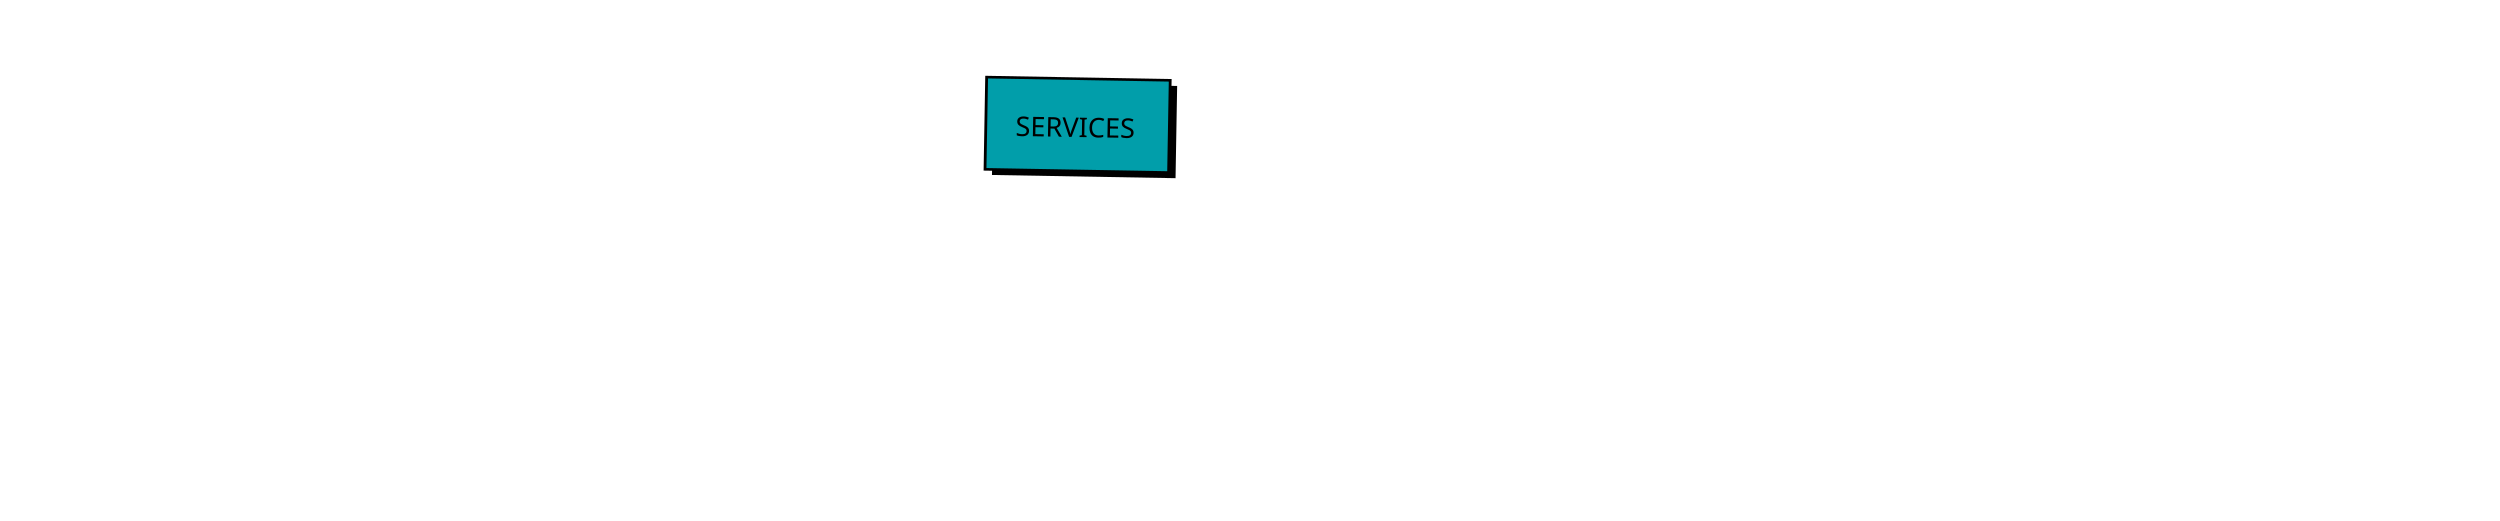
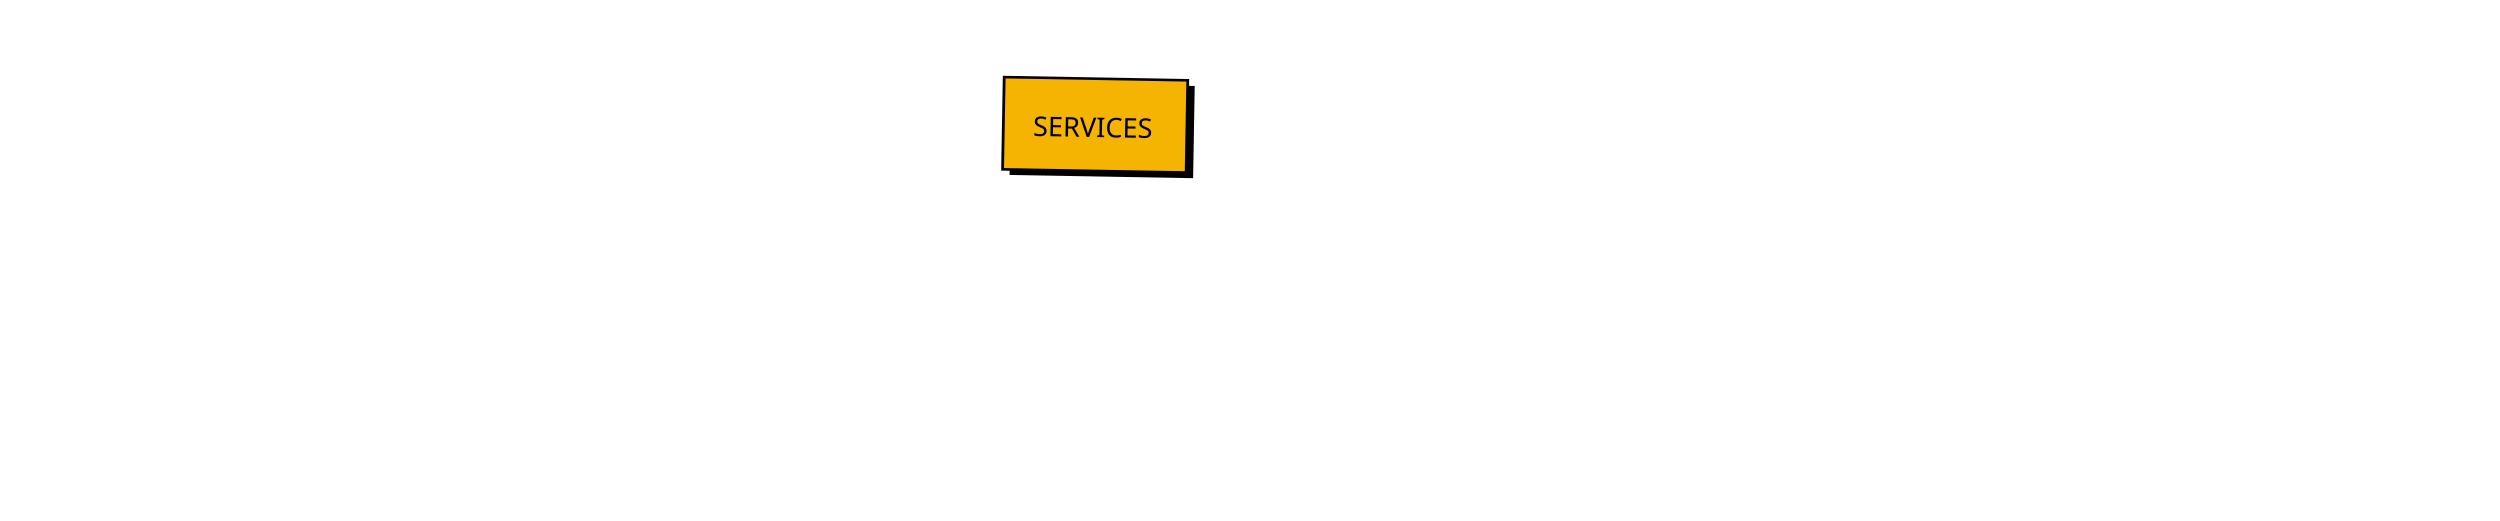
<svg xmlns="http://www.w3.org/2000/svg" xml:space="preserve" width="1920px" height="400px" version="1.1" shape-rendering="geometricPrecision" text-rendering="geometricPrecision" image-rendering="optimizeQuality" fill-rule="evenodd" clip-rule="evenodd" viewBox="0 0 1920 400">
  <defs>
    <font id="FontID0" horiz-adv-x="702" font-variant="normal" fill-rule="nonzero" font-weight="400">
      <font-face font-family="Permanent Marker">
        <font-face-src>
          <font-face-name name="Permanent Marker Regular" />
        </font-face-src>
      </font-face>
      <missing-glyph>
        <path d="M0 0z" />
      </missing-glyph>
      <glyph unicode="R" horiz-adv-x="646" d="M27.326 84.018c-3.175,-0.68 -6.179,1.814 -8.844,7.313 -2.494,5.499 -5.499,10.828 -8.674,16.157l10.715 0c-4.535,14.173 -5.669,27.496 -3.345,39.515 2.154,12.019 4.989,23.641 8.164,35.149 3.345,11.338 6.179,22.507 8.334,33.165 2.324,10.658 1.134,21.997 -3.345,33.675 3.175,-1.984 5.669,-1.134 7.313,2.494 1.531,3.515 2.835,8.164 3.855,13.663 1.02,5.499 1.361,11.338 1.02,17.518 -0.34,6.179 -0.85,11.338 -1.531,15.137 8.504,20.183 15.194,41.045 20.012,62.532 4.989,21.486 9.354,42.803 13.153,64.006 4.025,21.146 8.334,41.669 13.153,61.511 5.046,19.786 11.338,38.664 19.219,56.126 8.957,1.361 18.652,0.17 28.8,-3.458 10.035,-3.515 16.668,-7.88 20.012,-13.209 20.183,15.704 37.984,34.526 53.688,56.693 15.647,22.167 31.294,43.823 47.282,64.97 16.044,21.203 34.016,39.855 54.198,56.182 20.183,16.157 45.354,26.022 75.344,29.367 15.477,-11.168 33.165,-23.017 52.667,-35.716 19.502,-12.642 35.489,-28.46 47.792,-47.282 5.216,-3.345 10.375,-6.86 15.194,-10.375 4.819,-3.458 9.808,-6.973 15.137,-10.318l0 -14.513c9.014,-8.504 16.668,-18.482 22.847,-29.82 6.179,-11.338 11.849,-23.527 16.668,-36.17 4.819,-12.642 9.694,-25.512 14.173,-38.494 4.479,-13.153 9.864,-25.172 15.647,-36.17 -1.304,-4.025 -1.814,-7.313 -1.474,-10.318 0.34,-2.835 1.02,-5.839 1.984,-8.674 0.85,-3.005 1.701,-6.35 2.324,-9.864 0.68,-3.628 1.02,-7.994 1.02,-13.153 -2.665,-34.469 -13.833,-62.305 -33.675,-83.508 -19.842,-21.146 -43.993,-38.494 -72.34,-51.817 -28.29,-13.323 -58.337,-24.661 -90.311,-34.186 -31.861,-9.298 -60.831,-19.672 -86.853,-30.671 0,-2.665 1.531,-3.968 4.365,-3.968 3.005,0 3.798,-1.814 2.494,-5.839 19.502,-11.679 34.639,-21.146 45.297,-28.346 10.885,-7.143 20.863,-13.153 30.387,-17.971 9.468,-4.989 19.786,-9.014 31.124,-12.189 11.509,-3.345 27.326,-7.143 47.508,-11.849 20.183,-4.479 35.83,-8.334 47.338,-11.168 11.338,-3.005 21.657,-5.159 30.671,-6.803 9.184,-1.701 18.992,-3.175 29.31,-4.535 10.545,-1.134 24.548,-2.778 42.009,-4.819 7.2,-7.143 13.039,-15.647 17.688,-25.342 4.479,-9.808 7.824,-19.502 9.638,-29.31 2.041,-9.808 2.494,-18.992 1.531,-27.836 -1.02,-8.844 -3.685,-15.817 -8.334,-20.976 0.68,-2.665 2.494,-3.685 5.329,-3.345 3.005,0.34 6.179,0.17 9.354,-0.51 -4.535,-3.345 -8.504,-7.143 -11.679,-11.849 -3.345,-4.479 -6.52,-8.957 -9.864,-13.663 -3.175,-4.479 -6.973,-8.674 -11.168,-12.642 -4.309,-3.855 -9.638,-6.179 -16.157,-6.86 -23.471,-9.127 -53.348,-9.468 -89.801,-0.964 -36.51,8.504 -82.998,23.471 -139.69,44.957 -28.006,10.375 -50.853,19.842 -68.314,28.346 -17.518,8.334 -32.825,16.668 -45.864,24.831 -13.153,8.164 -25.172,17.008 -36.17,26.362 -11.168,9.468 -23.811,20.636 -38.154,33.619 -1.814,-0.454 -3.005,-1.814 -3.345,-3.798 -0.34,-1.984 -1.474,-3.175 -3.458,-3.855 -3.175,-26.135 -8.334,-47.338 -15.194,-63.496 -6.86,-16.328 -16.668,-32.995 -29.65,-49.833 -10.545,1.984 -17.518,1.02 -21.033,-3.005 -3.628,-3.798 -7.994,-7.483 -13.153,-10.658 -6.52,-1.304 -11.509,-1.134 -14.683,0.51 -3.288,1.644 -6.123,3.345 -8.787,5.329 -2.721,1.984 -5.556,3.855 -8.844,5.839 -3.175,1.984 -8.334,2.665 -15.534,1.984 -1.984,5.839 -3.968,11.509 -6.009,17.008 -1.814,5.669 -7.143,7.994 -15.477,7.313 1.814,6.009 2.494,10.998 1.814,15.194 -0.624,4.309 -1.474,8.164 -2.835,11.849 -1.304,3.458 -2.494,7.143 -3.458,11.168 -1.02,3.798 -0.51,8.504 1.474,13.663zm326.152 446.34c-8.504,-12.529 -17.802,-23.698 -28.29,-33.675 -10.375,-10.205 -20.693,-20.693 -30.671,-31.351 -10.205,-10.658 -19.162,-22.507 -27.042,-35.149 -7.654,-12.699 -13.323,-27.836 -16.497,-45.354 27.383,3.175 56.012,10.828 86.003,22.847 29.877,12.132 58.167,23.641 84.869,34.639 -3.175,24.208 -11.679,43.54 -25.342,58.167 -13.663,14.683 -28.006,24.491 -43.03,29.877z" />
      <glyph unicode="I" horiz-adv-x="515" d="M16.668 -11.679c-9.184,5.839 -16.497,13.323 -21.997,22.507 -5.499,9.014 -10.148,18.822 -13.663,29.197 -3.685,10.488 -6.52,21.316 -8.844,32.825 -2.324,11.338 -4.649,22.167 -7.313,32.655 0,9.184 1.984,15.817 5.839,20.012 3.968,4.139 8.164,8.334 12.642,12.132 15.647,0.68 29.65,2.041 42.009,4.025 12.472,1.814 24.491,3.798 36.17,5.839 11.849,1.814 23.471,3.628 35.149,5.329 11.679,1.644 24.491,2.494 38.154,2.494 9.694,20.183 18.879,39.515 27.326,57.996 8.334,18.652 16.554,36.34 24.378,53.348 3.968,16.157 8.957,31.294 15.137,45.297 6.179,14.003 12.189,27.383 18.028,40.025 6.009,12.642 11.168,25.512 15.647,38.154 4.479,12.699 7.483,26.192 8.844,40.535 7.824,22.79 14.853,43.823 20.976,62.985 6.179,19.162 10.828,42.179 14.173,68.825 -24.831,-3.855 -44.674,-7.654 -59.641,-11.168 -14.853,-3.685 -25.682,-7.03 -32.201,-10.318 -12.983,0.624 -23.301,3.288 -30.841,7.824 -7.313,4.479 -13.493,10.148 -17.971,16.668 -4.479,6.52 -8.504,14.003 -11.679,22.337 -3.345,8.504 -7.143,17.348 -11.849,26.475 2.665,5.839 3.345,14.343 2.041,25.852 -1.361,11.338 -5.159,19.672 -11.679,24.831 5.159,1.304 9.184,5.669 11.679,13.153 2.665,7.483 3.005,13.153 0.964,17.178 10.998,3.175 22.847,5.329 35.206,6.35 12.302,0.964 24.491,1.984 36.623,3.005 12.019,0.794 23.527,2.154 34.696,3.798 10.998,1.701 20.466,4.989 28.346,10.375 33.789,1.134 69.165,2.494 105.788,3.798 36.85,1.361 70.866,3.005 102.217,4.819 11.622,-3.798 25.115,-5.839 40.478,-5.839 15.307,0 30.501,-0.964 45.808,-2.778 15.364,-2.041 29.027,-6.35 41.045,-12.869 12.132,-6.52 20.296,-17.802 25.001,-34.186 9.638,-1.304 16.951,-3.798 21.997,-7.824 4.819,-3.798 7.824,-8.504 9.127,-14.173 1.361,-5.499 1.871,-11.622 1.531,-18.482 -0.34,-6.803 -0.51,-13.493 -0.51,-20.012 -10.318,-7.824 -23.641,-14.173 -39.515,-18.992 -15.987,-4.989 -33.335,-8.844 -52.327,-11.849 -18.822,-2.835 -38.494,-4.819 -59.017,-5.783 -20.466,-1.02 -40.478,-1.701 -60.151,-2.381 -3.175,-21.486 -8.844,-46.828 -17.008,-75.628 -8.164,-29.027 -16.497,-57.373 -24.831,-85.039 -8.504,-27.666 -15.817,-52.497 -21.997,-74.324 -6.179,-21.657 -9.014,-35.83 -8.334,-42.293 -6.463,-15.024 -11.849,-27.723 -16.157,-38.211 -4.139,-10.318 -8.164,-20.126 -11.679,-29.31 -3.628,-9.014 -7.143,-18.028 -10.828,-26.816 -3.515,-8.844 -7.824,-18.709 -13.153,-29.877l66.5 0c1.304,-7.143 4.139,-11.962 8.674,-14.457 4.649,-2.665 9.468,-5.046 14.627,-7.03 5.386,-1.814 10.035,-4.309 14.173,-7.143 4.365,-3.005 6.35,-7.71 6.35,-14.173 12.529,-3.345 20.183,-8.164 23.527,-14.683 3.288,-6.52 3.968,-13.493 2.494,-20.976 -1.701,-7.54 -5.046,-15.194 -9.864,-23.017 -4.819,-7.824 -9.638,-14.683 -14.173,-20.523 -5.839,1.361 -11.338,-0.17 -16.497,-4.309 -5.329,-4.365 -10.148,-9.014 -14.627,-14.173 -19.049,2.494 -37.531,2.835 -55.672,1.02 -18.368,-2.041 -35.206,-3.685 -50.853,-5.046 -3.345,-0.624 -4.479,-2.324 -3.855,-5.329 0.51,-2.948 0,-4.989 -1.984,-6.293 -20.183,6.463 -40.819,9.127 -61.965,7.824 -21.203,-1.361 -42.69,-4.479 -64.516,-9.354 -21.827,-4.819 -44.163,-9.978 -66.841,-15.647 -22.847,-5.499 -45.978,-8.504 -69.335,-9.184z" />
      <glyph unicode="C" horiz-adv-x="611" d="M90.822 84.982c-18.822,14.343 -34.299,32.201 -46.318,53.688 -12.189,21.486 -21.486,44.334 -28.346,68.314 -6.803,24.208 -11.509,49.039 -13.663,74.664 -2.324,25.852 -3.175,50.343 -2.494,73.87 5.839,17.461 12.983,33.675 21.486,48.302 8.504,14.683 17.858,28.686 28.346,42.009 10.318,13.323 21.316,26.022 32.655,37.984 11.338,12.189 22.677,24.378 33.675,36.68 4.025,0 7.483,-1.02 10.828,-3.005 2.494,7.2 6.52,13.493 11.679,18.652 5.159,5.216 10.658,9.864 16.668,14.173 5.839,4.195 11.679,8.504 17.518,12.699 5.839,4.139 10.828,9.298 14.627,15.137 16.328,3.855 30.841,9.354 43.54,16.497 12.642,7.2 24.831,15.024 36.453,23.527 11.849,8.504 23.868,16.328 36.17,23.471 12.359,7.2 26.702,12.699 43.03,16.497 5.839,6.52 13.153,12.019 21.997,16.668 8.844,4.535 17.518,8.844 26.305,12.699 8.844,3.798 17.348,8.164 25.342,12.642 8.164,4.705 14.853,10.828 20.183,18.709 3.855,-5.386 9.354,-7.03 16.497,-5.556 7.143,1.701 13.663,3.515 19.502,5.556 4.025,0.454 7.143,0 9.808,-2.041 2.665,-1.984 5.046,-4.139 7.37,-6.293 2.324,-2.381 4.139,-3.855 5.839,-4.535 1.644,-0.68 3.458,1.361 5.329,6.009 5.329,-0.68 6.633,-3.005 4.479,-7.03 -2.324,-3.798 -3.798,-6.463 -4.479,-7.654 6.463,1.191 11.962,0.17 16.157,-3.458 4.139,-3.515 10.828,-6.009 20.012,-7.37 3.288,-3.175 4.309,-5.839 3.005,-7.824 -1.361,-1.814 -2.381,-5.159 -3.005,-9.694 23.471,-7.143 38.494,-18.482 44.957,-33.619 6.52,-15.364 7.2,-31.351 1.871,-48.019 -5.159,-16.497 -14.853,-31.861 -28.686,-45.808 -14.003,-14.003 -29.48,-23.357 -46.488,-27.836 -20.183,-5.216 -38.834,-10.375 -56.182,-15.704 -17.178,-5.159 -33.846,-10.998 -49.833,-17.461 -15.817,-6.52 -30.841,-14.173 -44.844,-23.017 -14.003,-8.844 -26.135,-18.992 -36.623,-30.671 -18.198,-5.329 -34.696,-12.529 -49.379,-21.486 -14.627,-9.184 -28.29,-19.332 -40.989,-30.331 -12.642,-10.998 -24.831,-22.677 -36.51,-34.696 -11.792,-12.019 -23.471,-23.981 -35.149,-35.66 0,-10.998 -1.984,-19.502 -6.009,-25.342 -3.798,-5.839 -7.994,-11.679 -12.642,-17.631 1.304,-12.359 4.139,-22.847 8.334,-31.691 4.139,-8.844 8.674,-17.858 13.153,-26.816 52.157,-15.704 107.319,-25.342 165.486,-28.857 58.337,-3.685 116.163,-5.669 173.366,-6.35 5.839,-7.824 12.642,-15.137 20.012,-21.997 7.483,-6.803 14.287,-13.833 20.466,-20.976 6.35,-7.2 11.168,-15.534 14.683,-24.831 3.685,-9.524 4.479,-20.693 2.494,-33.846 -10.998,-10.998 -23.187,-21.486 -36.17,-31.691 -12.983,-10.148 -26.022,-19.956 -39.005,-29.82 -5.839,-0.68 -12.812,-0.68 -20.976,0 -8.164,0.68 -16.668,1.02 -25.342,1.02 -8.844,0 -17.688,-0.51 -26.532,-1.531 -8.674,-0.794 -16.951,-2.948 -24.831,-6.293 -40.989,1.304 -82.998,6.293 -125.971,15.137 -43.03,8.844 -82.658,19.332 -119.168,31.861 -7.2,8.334 -14.683,16.328 -22.507,23.811 -7.654,7.483 -18.142,12.869 -31.181,16.157z" />
      <glyph unicode="V" horiz-adv-x="583" d="M77.159 367.141c-3.345,18.368 -4.139,37.19 -3.005,56.693 1.361,19.502 2.041,38.324 2.041,56.693 0,17.461 -1.191,36.283 -3.345,56.126 -2.324,19.842 -4.365,38.834 -6.009,57.203 -1.531,18.142 -2.154,34.809 -1.814,50.173 0.283,15.307 2.324,27.156 6.293,35.66 5.159,9.808 11.679,17.461 19.502,22.96 7.824,5.499 15.364,11.849 22.507,18.992 8.504,-1.304 15.987,-3.628 22.847,-7.313 6.803,-3.515 12.812,-8.164 17.631,-13.663 4.876,-5.499 8.504,-11.168 10.715,-17.008 2.324,-6.009 2.835,-11.849 1.474,-17.631 16.328,-9.694 29.48,-23.017 39.515,-39.515 10.148,-16.668 17.971,-34.866 23.471,-54.652 5.499,-19.842 9.524,-40.875 11.679,-63.042 2.324,-22.167 4.365,-43.993 6.009,-65.48 1.474,-21.486 3.175,-41.839 4.819,-61.001 1.701,-19.162 4.705,-36 9.354,-50.343 28.516,41.669 52.837,78.689 72.68,110.834 19.786,32.315 39.798,63.156 59.981,92.862 20.183,29.65 42.803,59.641 67.974,90.311 25.001,30.501 57.033,65.14 96.207,103.521 8.504,-1.361 14.967,-3.005 19.502,-4.876 4.479,-1.984 9.127,-3.968 13.663,-5.783 4.479,-2.041 9.468,-3.515 14.627,-4.535 5.216,-1.02 12.359,-0.85 21.543,0.51 3.175,-7.824 5.669,-13.493 7.313,-17.008 1.474,-3.685 3.005,-6.973 4.309,-10.318 1.361,-3.175 3.005,-7.483 4.876,-12.699 1.984,-5.159 4.989,-12.983 8.844,-23.471 1.984,-2.494 2.778,-6.009 2.494,-10.148 -0.34,-4.365 -0.85,-8.05 -1.531,-11.338 -0.68,-3.175 -0.85,-5.839 -0.51,-7.88 0.34,-1.814 2.494,-1.814 6.35,0 -2.494,-10.998 -6.803,-20.976 -12.642,-29.65 -5.839,-8.844 -8.504,-19.332 -7.88,-31.805 -17.461,-23.357 -37.134,-47.508 -58.45,-72.17 -21.543,-24.831 -43.03,-50.683 -64.516,-77.669 -21.486,-27.042 -42.179,-54.992 -62.022,-84.018 -19.842,-28.97 -36.68,-59.641 -50.343,-92.352 -3.798,0 -6.803,-0.964 -8.787,-2.835 -1.871,-1.984 -3.685,-4.309 -5.329,-6.803 -1.701,-2.665 -3.345,-5.329 -4.876,-7.824 -1.644,-2.665 -4.479,-4.025 -8.334,-4.025 -1.304,-20.806 -8.957,-40.478 -22.96,-59.017 -14.003,-18.482 -28.176,-34.299 -42.519,-47.282 1.304,-5.386 1.984,-9.524 1.984,-12.699 0,-3.345 -0.34,-6.633 -0.964,-9.808 -0.68,-3.345 -1.191,-6.69 -1.531,-10.375 -0.34,-3.458 -0.17,-7.824 0.51,-13.153 -5.839,-15.477 -13.493,-28.63 -22.847,-39.005 -9.468,-10.488 -19.842,-18.142 -30.841,-23.471 -10.998,-5.159 -22.507,-7.37 -34.129,-6.35 -11.679,1.02 -22.847,5.159 -33.165,12.189 -4.705,2.665 -8.504,6.293 -11.849,10.828 -3.175,4.479 -6.69,8.957 -10.148,13.153 -3.685,4.139 -7.2,8.164 -10.885,11.679 -3.458,3.628 -7.824,6.009 -13.153,7.313 1.361,6.52 1.531,13.323 0.51,20.523 -1.02,7.143 -2.324,13.663 -4.309,19.502 -2.041,5.953 -4.195,10.828 -6.86,14.627 -2.665,4.025 -5.159,6.009 -7.824,6.009 -2.665,16.157 -6.009,34.016 -10.148,53.178 -4.365,19.162 -8.504,38.154 -12.869,57.146 -4.139,18.879 -7.654,37.36 -10.148,55.672 -2.665,18.198 -3.685,35.206 -3.005,50.683 0.68,7.824 -0.85,14.853 -4.365,20.976 -3.628,6.179 -5.953,13.55 -7.313,21.997z" />
      <glyph unicode="E" horiz-adv-x="627" d="M54.652 33.165c-5.159,5.159 -8.957,11.509 -11.168,18.652 -2.324,7.2 -7.654,13.039 -16.157,17.518 -1.304,9.808 -3.005,20.976 -5.329,33.675 -2.324,12.642 -4.479,25.795 -6.803,39.175 -2.381,13.323 -4.025,26.645 -4.876,39.968 -0.964,13.323 -0.51,25.512 1.361,36.68 1.304,5.839 3.515,11.338 6.35,16.497 2.948,5.159 5.953,10.318 8.787,15.194 3.005,4.819 5.159,9.978 6.86,15.137 1.644,5.159 1.814,10.318 0.51,15.647 3.968,0.51 6.293,2.665 7.313,6.35 1.02,3.515 4.025,4.649 9.354,3.345 4.479,14.343 9.298,27.666 14.627,40.025 5.159,12.472 10.715,24.491 16.497,36.113 5.839,11.679 12.019,23.698 18.198,35.716 6.179,11.962 11.849,25.455 17.008,40.478 -10.998,10.488 -18.992,21.657 -23.868,33.675 -4.989,12.132 -8.674,24.321 -11.338,36.68 -2.494,12.302 -4.479,24.831 -5.783,37.644 -1.361,12.642 -3.855,25.512 -7.88,38.494 7.88,11.679 17.348,21.316 28.346,28.857 10.998,7.483 23.357,13.663 36.68,18.482 13.323,4.989 27.836,8.844 43.483,11.849 15.534,2.835 32.201,6.293 49.663,10.148 31.351,9.808 59.357,17.518 84.018,23.017 24.831,5.499 48.812,9.978 72.34,13.663 23.471,3.515 47.849,6.803 73.133,9.638 25.512,3.005 54.708,7.37 88.043,13.379 0.624,-2.041 1.644,-3.005 3.288,-3.005 1.701,0 3.855,0 6.35,0 1.984,-4.535 5.499,-6.86 10.828,-6.86 0,1.984 -0.17,3.685 -0.51,5.329 -0.283,1.701 -0.454,3.175 -0.454,4.535 1.304,0 2.948,-0.34 5.329,-1.02 2.324,-0.68 4.139,-1.361 5.839,-1.984 1.644,-0.68 3.118,-0.51 4.479,0.454 1.134,1.02 1.474,3.005 0.85,6.35 7.824,-13.663 17.971,-24.831 30.331,-33.675 12.302,-8.844 25.965,-16.497 40.989,-22.96 0.68,-5.839 0.85,-10.035 0.51,-12.699 -0.34,-2.665 -0.85,-4.989 -1.531,-7.313 -0.68,-2.324 -0.794,-4.819 -0.794,-7.824 0,-2.835 0.454,-7.03 1.814,-12.189 -10.318,-17.688 -22.337,-31.351 -35.66,-40.989 -13.323,-9.864 -27.496,-17.348 -42.519,-22.507 -14.853,-5.159 -30.671,-9.184 -47.338,-11.679 -16.497,-2.665 -33.505,-5.499 -50.683,-8.334 -17.291,-3.005 -34.639,-6.973 -52.327,-12.132 -17.461,-5.386 -34.809,-13.039 -51.647,-23.527 -5.329,1.984 -9.978,2.835 -14.173,2.494 -4.309,-0.34 -8.674,-1.134 -13.153,-2.494 -4.649,-1.304 -9.694,-2.665 -15.194,-3.855 -5.669,-1.304 -12.302,-1.304 -19.956,0 -5.386,-4.649 -11.338,-7.824 -18.198,-9.808 -6.803,-1.984 -13.833,-3.855 -20.976,-5.839 3.345,-7.143 4.819,-14.343 4.479,-21.486 -0.34,-7.2 0.51,-13.323 2.324,-18.482 27.326,-2.721 57.656,-2.551 90.822,0.454 33.165,2.835 65.877,5.046 97.681,6.35 0.68,-3.345 0.34,-5.669 -0.964,-6.803 -1.361,-1.361 -1.871,-3.685 -1.871,-6.86 5.839,-4.025 11.338,-8.844 16.497,-14.683 5.159,-5.839 10.658,-11.679 16.157,-17.178 5.499,-5.499 11.168,-9.978 17.008,-13.663 6.009,-3.458 12.869,-4.989 20.523,-4.309 3.345,-6.52 5.669,-13.323 6.803,-20.523 1.361,-7.143 0.34,-14.627 -2.835,-22.507 -12.983,-8.447 -25.625,-17.121 -38.154,-25.795 -12.302,-8.844 -25.172,-16.838 -38.494,-24.038 -13.323,-7.143 -27.836,-12.983 -43.483,-17.461 -15.704,-4.705 -32.485,-6.52 -50.853,-5.839 -3.175,0 -6.009,0 -8.164,0 -2.324,0 -5.159,1.134 -8.334,3.855 -6.52,-3.345 -15.137,-4.365 -25.852,-3.515 -10.828,0.964 -19.786,-0.17 -26.986,-3.345 -9.014,3.175 -19.672,4.819 -31.634,4.819 -12.019,0 -22.677,1.701 -31.691,4.989 -11.849,-16.951 -22.847,-34.639 -33.335,-53.291 -10.318,-18.538 -19.502,-38.211 -27.326,-59.017 26.645,-4.025 48.812,-5.499 66.5,-4.989 17.518,0.68 34.186,1.984 49.833,3.968 15.477,2.041 31.691,3.855 48.359,5.839 16.497,2.041 36.794,2.665 61.001,2.041 16.157,7.824 34.979,13.153 56.126,15.987 21.203,3.005 40.819,7.313 59.017,13.153 6.52,-1.814 12.019,-5.669 16.668,-11.168 4.479,-5.499 9.014,-10.998 13.153,-16.497 4.195,-5.669 8.674,-10.318 13.153,-14.173 4.535,-3.968 10.545,-5.329 17.688,-3.968 3.175,-3.175 5.329,-7.2 6.35,-11.679 0.794,-4.705 1.814,-8.844 2.835,-12.699 0.964,-3.968 2.494,-6.973 4.309,-9.298 1.984,-2.324 5.669,-3.175 10.828,-2.494 -12.302,-25.342 -26.135,-44.844 -41.499,-58.507 -15.307,-13.663 -32.485,-24.378 -51.817,-31.861 -19.162,-7.483 -40.649,-12.983 -64.346,-16.497 -23.811,-3.685 -50.343,-7.994 -79.653,-13.153 -7.143,-1.361 -13.153,-1.191 -18.028,0.51 -4.989,1.474 -9.978,2.324 -15.137,2.324 -18.198,-3.175 -39.855,-6.52 -65.026,-9.694 -25.001,-3.288 -50.286,-4.649 -75.628,-3.968 -25.342,0.68 -49.833,3.968 -73.19,9.808 -23.471,5.839 -42.973,16.157 -58.677,31.181z" />
      <glyph unicode="S" horiz-adv-x="576" d="M12.642 440.501c2.041,9.638 3.345,17.688 4.025,23.811 0.68,6.179 -1.644,12.869 -6.86,20.012 2.551,10.488 4.705,18.652 6.35,24.491 1.531,5.839 1.701,14.003 0.51,24.378 5.839,16.951 14.683,31.294 26.816,42.973 12.019,11.679 25.172,21.657 39.515,29.82 14.343,8.164 29.31,15.024 45.014,20.523 15.477,5.499 30.16,10.148 43.823,14.173 0,2.494 -1.361,3.798 -3.855,3.798 -2.665,0 -3.288,1.701 -1.984,5.046 35.149,6.463 70.525,15.817 106.015,28.119 35.489,12.529 71.829,23.527 108.85,33.335 37.134,9.694 75.118,15.704 114.292,18.028 39.005,2.324 79.993,-2.835 123.023,-15.194 2.665,-7.824 6.179,-15.307 10.658,-22.507 4.649,-6.973 9.354,-14.003 14.173,-20.976 4.989,-6.86 9.354,-13.493 13.323,-20.012 3.855,-6.463 6.179,-13.323 6.86,-20.466 7.654,-7.2 14.116,-14.853 18.992,-22.847 4.819,-8.164 5.669,-19.162 2.324,-32.825 -7.2,-5.159 -14.513,-10.375 -22.337,-15.534 -7.824,-5.329 -15.987,-10.148 -24.491,-14.627 -29.367,7.143 -58.507,9.638 -87.817,7.824 -29.367,-1.984 -55.672,-4.365 -79.2,-6.86 -7.143,7.654 -15.477,11.509 -25.342,11.168 -9.808,-0.34 -20.012,-1.984 -30.841,-4.819 -10.658,-3.005 -21.316,-6.009 -31.634,-8.844 -10.488,-3.005 -20.183,-3.798 -29.367,-2.494 -7.143,-6.52 -16.497,-10.828 -28.29,-13.153 -11.679,-2.324 -24.038,-4.025 -37.02,-5.329 -0.68,-3.345 0,-5.499 1.814,-6.86 2.041,-1.304 2.324,-3.798 1.02,-7.824 4.479,-5.839 10.828,-9.978 18.482,-12.189 7.824,-2.324 15.874,-4.479 24.038,-6.293 8.164,-2.041 15.477,-4.876 21.997,-8.334 6.463,-3.685 10.658,-9.354 12.642,-17.178 11.679,-0.68 21.827,-3.685 30.331,-9.184 8.334,-5.669 15.534,-12.302 21.486,-20.012 5.839,-7.824 10.035,-16.157 12.699,-25.001 2.494,-8.787 3.515,-16.668 2.835,-23.811 2.665,-6.52 5.499,-9.184 8.334,-7.824 3.005,1.304 6.293,-0.34 10.318,-4.989 2.494,-9.694 8.504,-20.012 18.028,-30.671 9.468,-10.828 16.781,-22.337 21.997,-34.696 1.304,-19.502 2.494,-37.134 3.288,-52.837 1.02,-15.477 -1.644,-30.841 -8.164,-45.808 -11.168,-28.686 -27.156,-54.312 -47.962,-77.159 -20.863,-22.847 -44.334,-42.86 -70.696,-60.037 -26.475,-17.291 -54.312,-32.315 -83.508,-44.957 -29.31,-12.699 -58.337,-23.187 -86.966,-31.691 -2.494,0.68 -5.669,0.68 -9.184,0 -3.685,-0.68 -4.479,1.361 -2.494,5.839 -5.839,-5.159 -12.529,-8.504 -20.012,-9.808 -7.483,-1.191 -15.647,-1.701 -24.491,-1.361 -8.674,0.34 -17.518,0.85 -26.305,1.361 -8.844,0.624 -17.348,0.283 -25.852,-0.85 -5.159,5.159 -10.035,10.318 -14.173,15.477 -4.309,5.329 -7.654,11.509 -10.318,18.709 -3.175,0.624 -4.705,2.665 -4.365,6.293 0.34,3.515 -1.134,5.329 -4.309,5.329 0,2.665 0.34,4.535 0.85,5.839 0.624,1.361 1.304,2.665 1.984,4.025 2.665,1.814 3.798,3.345 3.515,4.309 -0.34,1.02 -1.361,1.984 -3.005,3.005 -1.701,0.85 -3.175,1.984 -4.876,3.345 -1.644,1.304 -2.154,3.005 -1.474,4.819 3.345,5.839 4.309,12.869 3.515,21.033 -1.02,8.164 -1.871,16.497 -2.494,25.001 -0.68,8.334 0,16.328 1.984,23.811 1.814,7.483 7.483,13.833 16.497,19.162 26.645,-2.665 51.987,-1.304 75.685,3.855 23.811,5.159 46.318,12.302 67.464,21.486 21.203,9.184 41.329,18.992 60.491,29.82 19.162,10.658 37.871,20.693 56.182,29.65 1.984,6.52 4.989,12.189 9.184,16.668 4.309,4.535 8.674,9.014 13.323,13.209 4.479,4.139 8.674,8.787 12.642,13.663 3.855,4.819 6.86,10.828 8.674,17.971 0.68,2.665 0.68,4.705 0,6.009 -0.51,1.191 -1.474,2.324 -2.835,3.345 -1.304,0.964 -2.665,2.154 -3.968,3.515 -1.191,1.134 -1.871,3.118 -1.871,5.783 -1.984,0.68 -3.798,1.361 -5.329,1.871 -1.644,0.68 -3.175,0.964 -4.479,0.964 -16.838,8.504 -34.866,15.704 -53.688,21.543 -18.822,5.839 -34.809,12.302 -47.792,19.502 -7.88,-5.159 -15.704,-6.52 -23.527,-3.855 -7.824,2.665 -17.178,5.159 -28.346,7.824 -27.326,1.361 -53.178,3.855 -77.669,7.824 -24.321,3.855 -47.962,10.715 -70.639,20.523 -1.361,3.855 -3.005,7.313 -4.989,10.148 -1.871,3.005 -6.52,3.855 -13.663,2.494 -4.535,6.52 -9.184,12.529 -14.173,18.028 -4.876,5.669 -9.184,12.019 -13.209,19.162z" />
    </font>
  </defs>
  <g id="Layer_x0020_1">
-     <g id="_3028474702912">
-       <rect fill="black" transform="matrix(1.07402 0.018747 -0.0174524 0.999848 763.072 63.5529)" width="131.263" height="70.841" />
-       <rect fill="#019EAA" stroke="black" stroke-width="2" transform="matrix(1.07402 0.018747 -0.0174524 0.999848 757.737 59.2167)" width="131.263" height="70.841" />
-       <g transform="matrix(0.999848 0.0174438 -0.0174438 0.999848 -176.577 -112.329)">
+     <g id="_1352032102208">
+       <rect fill="black" transform="matrix(1.07402 0.018747 -0.0174524 0.999848 776.564 63.5529)" width="131.263" height="70.841" />
+       <rect fill="#F6B402" stroke="black" stroke-width="2" transform="matrix(1.07402 0.018747 -0.0174524 0.999848 771.229 59.2167)" width="131.263" height="70.841" />
+       <g transform="matrix(0.999848 0.0174438 -0.0174438 0.999848 -163.085 -112.329)">
        <text x="960" y="200" fill="black" font-weight="normal" font-size="20.834px" font-family="Permanent Marker">SERVICES</text>
      </g>
    </g>
  </g>
</svg>
